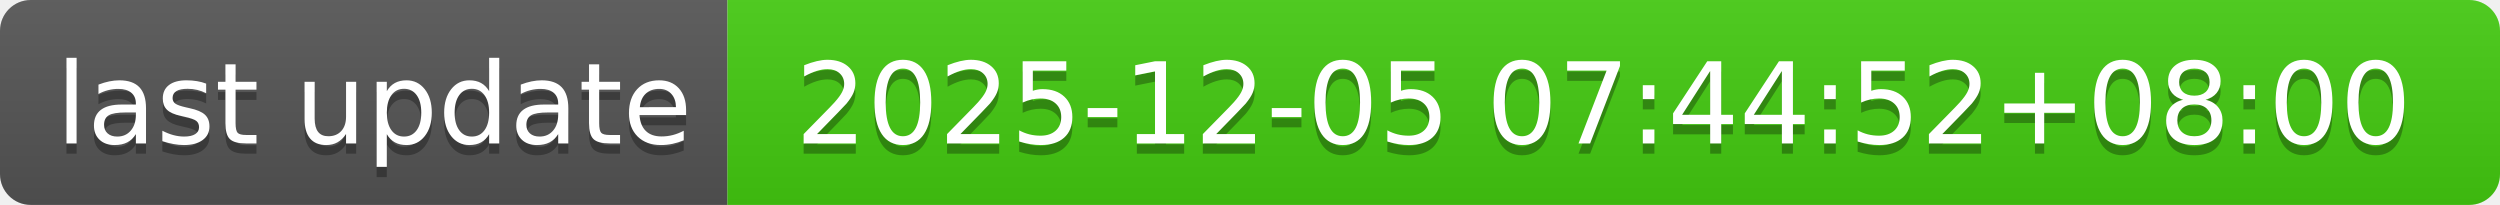
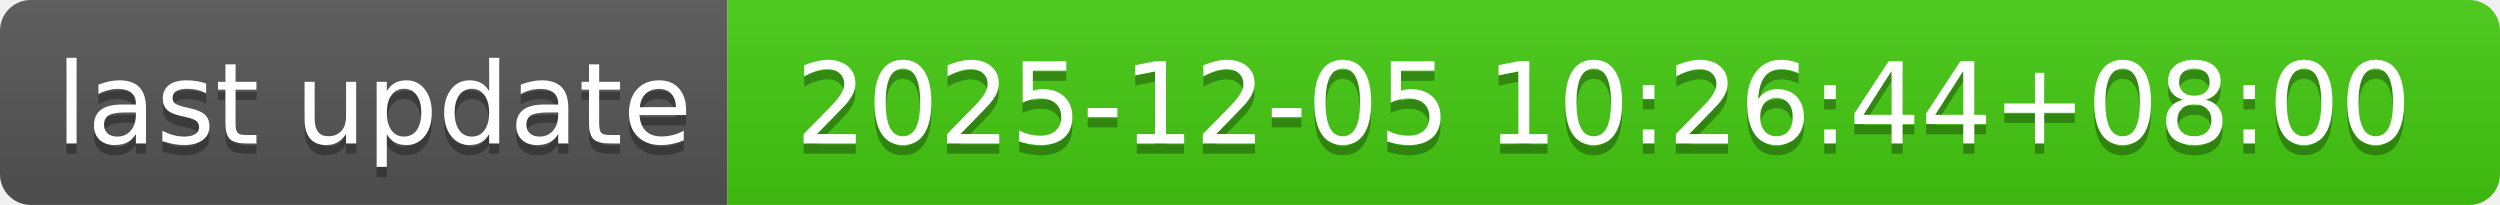
- <svg xmlns="http://www.w3.org/2000/svg" width="244" height="20" role="img" aria-label="last update: 2025-12-05 07:44:52+08:00">
+ <svg xmlns="http://www.w3.org/2000/svg" width="244" height="20" role="img" aria-label="last update: 2025-12-05 10:26:44+08:00">
  <linearGradient id="s" x2="0" y2="100%">
    <stop offset="0" stop-color="#bbb" stop-opacity=".1" />
    <stop offset="1" stop-opacity=".1" />
  </linearGradient>
  <clipPath id="r">
    <rect width="244" height="20" rx="3" fill="#fff" />
  </clipPath>
  <g clip-path="url(#r)">
    <rect width="71" height="20" fill="#555" />
    <rect x="71" width="173" height="20" fill="#4c1" />
    <rect width="244" height="20" fill="url(#s)" />
  </g>
  <g fill="#fff" text-anchor="middle" font-family="Verdana,Geneva,DejaVu Sans,sans-serif" text-rendering="geometricPrecision" font-size="110">
    <text aria-hidden="true" x="365" y="150" fill="#010101" fill-opacity=".3" transform="scale(.1)" textLength="610">last update</text>
    <text x="365" y="140" transform="scale(.1)" fill="#fff" textLength="610">last update</text>
-     <text aria-hidden="true" x="1565" y="150" fill="#010101" fill-opacity=".3" transform="scale(.1)" textLength="1630">2025-12-05 07:44:52+08:00</text>
-     <text x="1565" y="140" transform="scale(.1)" fill="#fff" textLength="1630">2025-12-05 07:44:52+08:00</text>
+     <text aria-hidden="true" x="1565" y="150" fill="#010101" fill-opacity=".3" transform="scale(.1)" textLength="1630">2025-12-05 10:26:44+08:00</text>
+     <text x="1565" y="140" transform="scale(.1)" fill="#fff" textLength="1630">2025-12-05 10:26:44+08:00</text>
  </g>
</svg>
